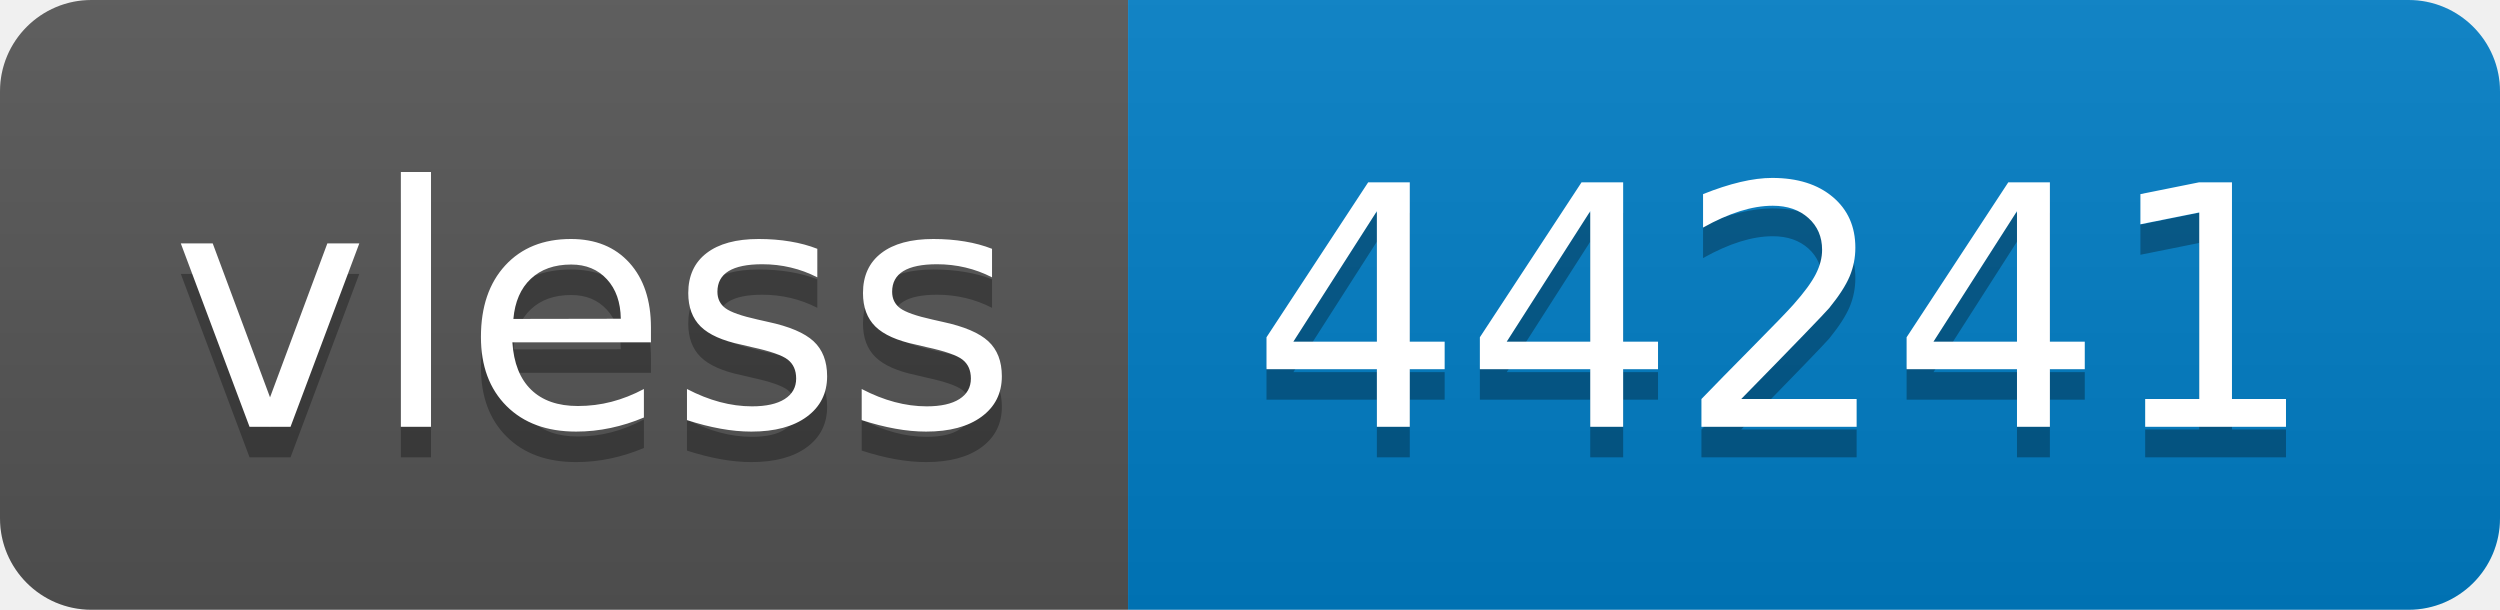
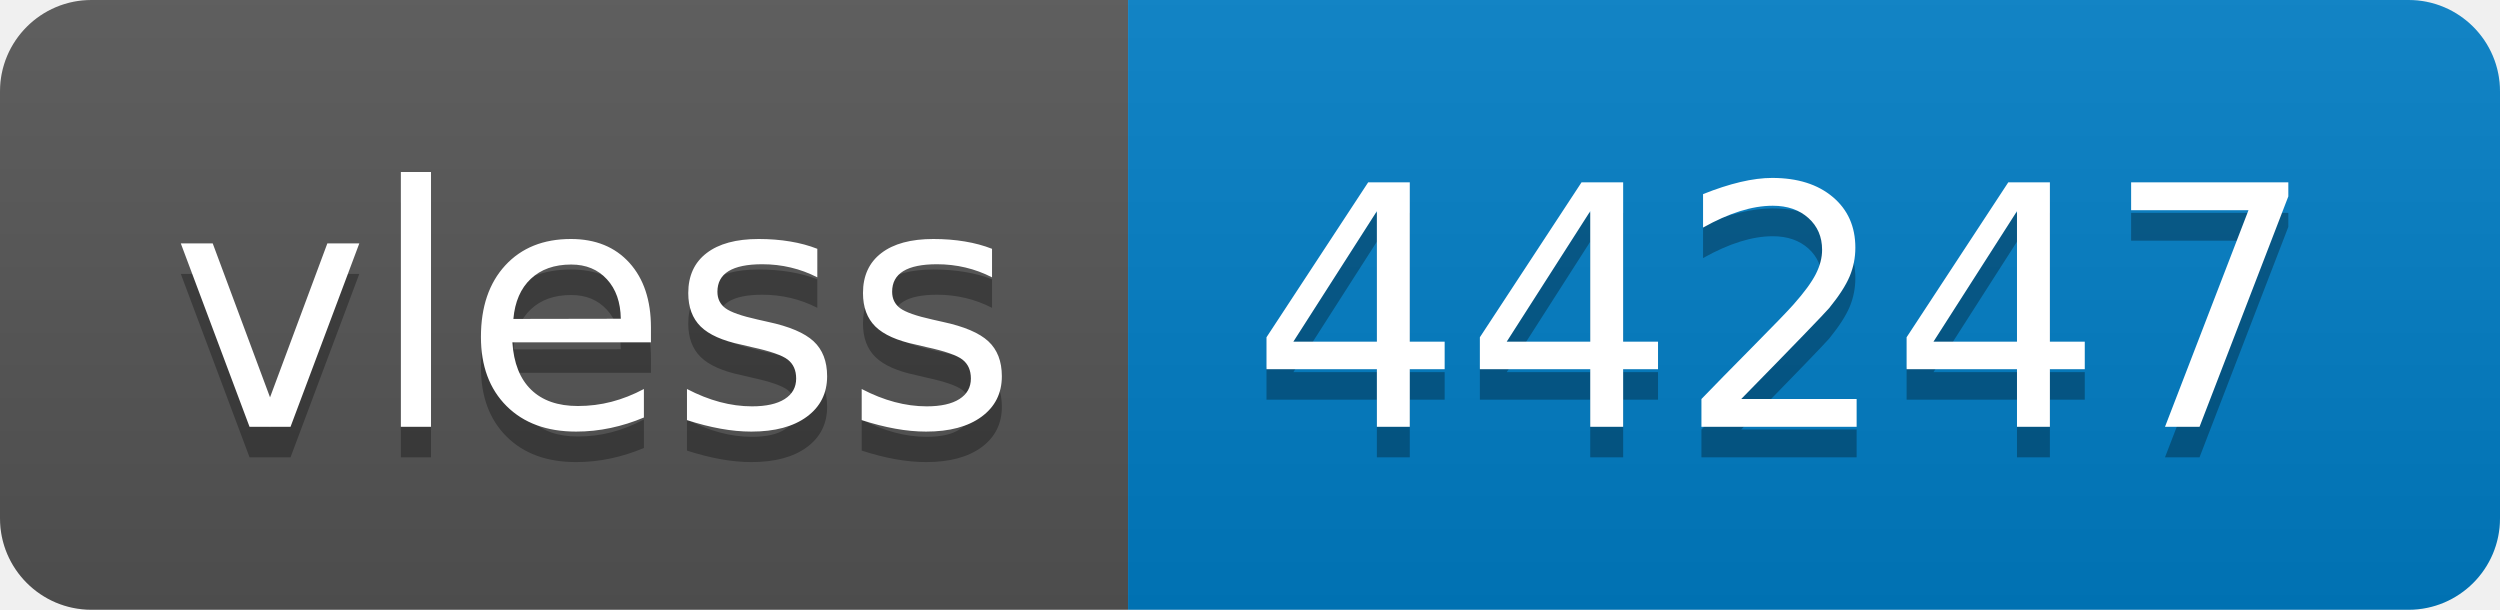
- <svg xmlns="http://www.w3.org/2000/svg" width="82" height="20" role="img" aria-label="vless: 44241">
+ <svg xmlns="http://www.w3.org/2000/svg" width="82" height="20" role="img" aria-label="vless: 44247">
  <linearGradient id="s" x2="0" y2="100%">
    <stop offset="0" stop-color="#bbb" stop-opacity=".1" />
    <stop offset="1" stop-opacity=".1" />
  </linearGradient>
  <clipPath id="r">
    <rect width="82" height="20" rx="3" fill="#fff" />
  </clipPath>
  <g clip-path="url(#r)">
    <rect width="37" height="20" fill="#555" />
    <rect x="37" width="45" height="20" fill="#007ec6" />
    <rect width="82" height="20" fill="url(#s)" />
  </g>
  <g fill="#fff" text-anchor="middle" font-family="Verdana,Geneva,DejaVu Sans,sans-serif" text-rendering="geometricPrecision" font-size="110">
    <text aria-hidden="true" x="195" y="150" fill="#010101" fill-opacity=".3" transform="scale(.1)" textLength="270">vless</text>
    <text x="195" y="140" transform="scale(.1)" fill="#fff" textLength="270">vless</text>
-     <text aria-hidden="true" x="585" y="150" fill="#010101" fill-opacity=".3" transform="scale(.1)" textLength="350">44241</text>
-     <text x="585" y="140" transform="scale(.1)" fill="#fff" textLength="350">44241</text>
+     <text aria-hidden="true" x="585" y="150" fill="#010101" fill-opacity=".3" transform="scale(.1)" textLength="350">44247</text>
+     <text x="585" y="140" transform="scale(.1)" fill="#fff" textLength="350">44247</text>
  </g>
</svg>
